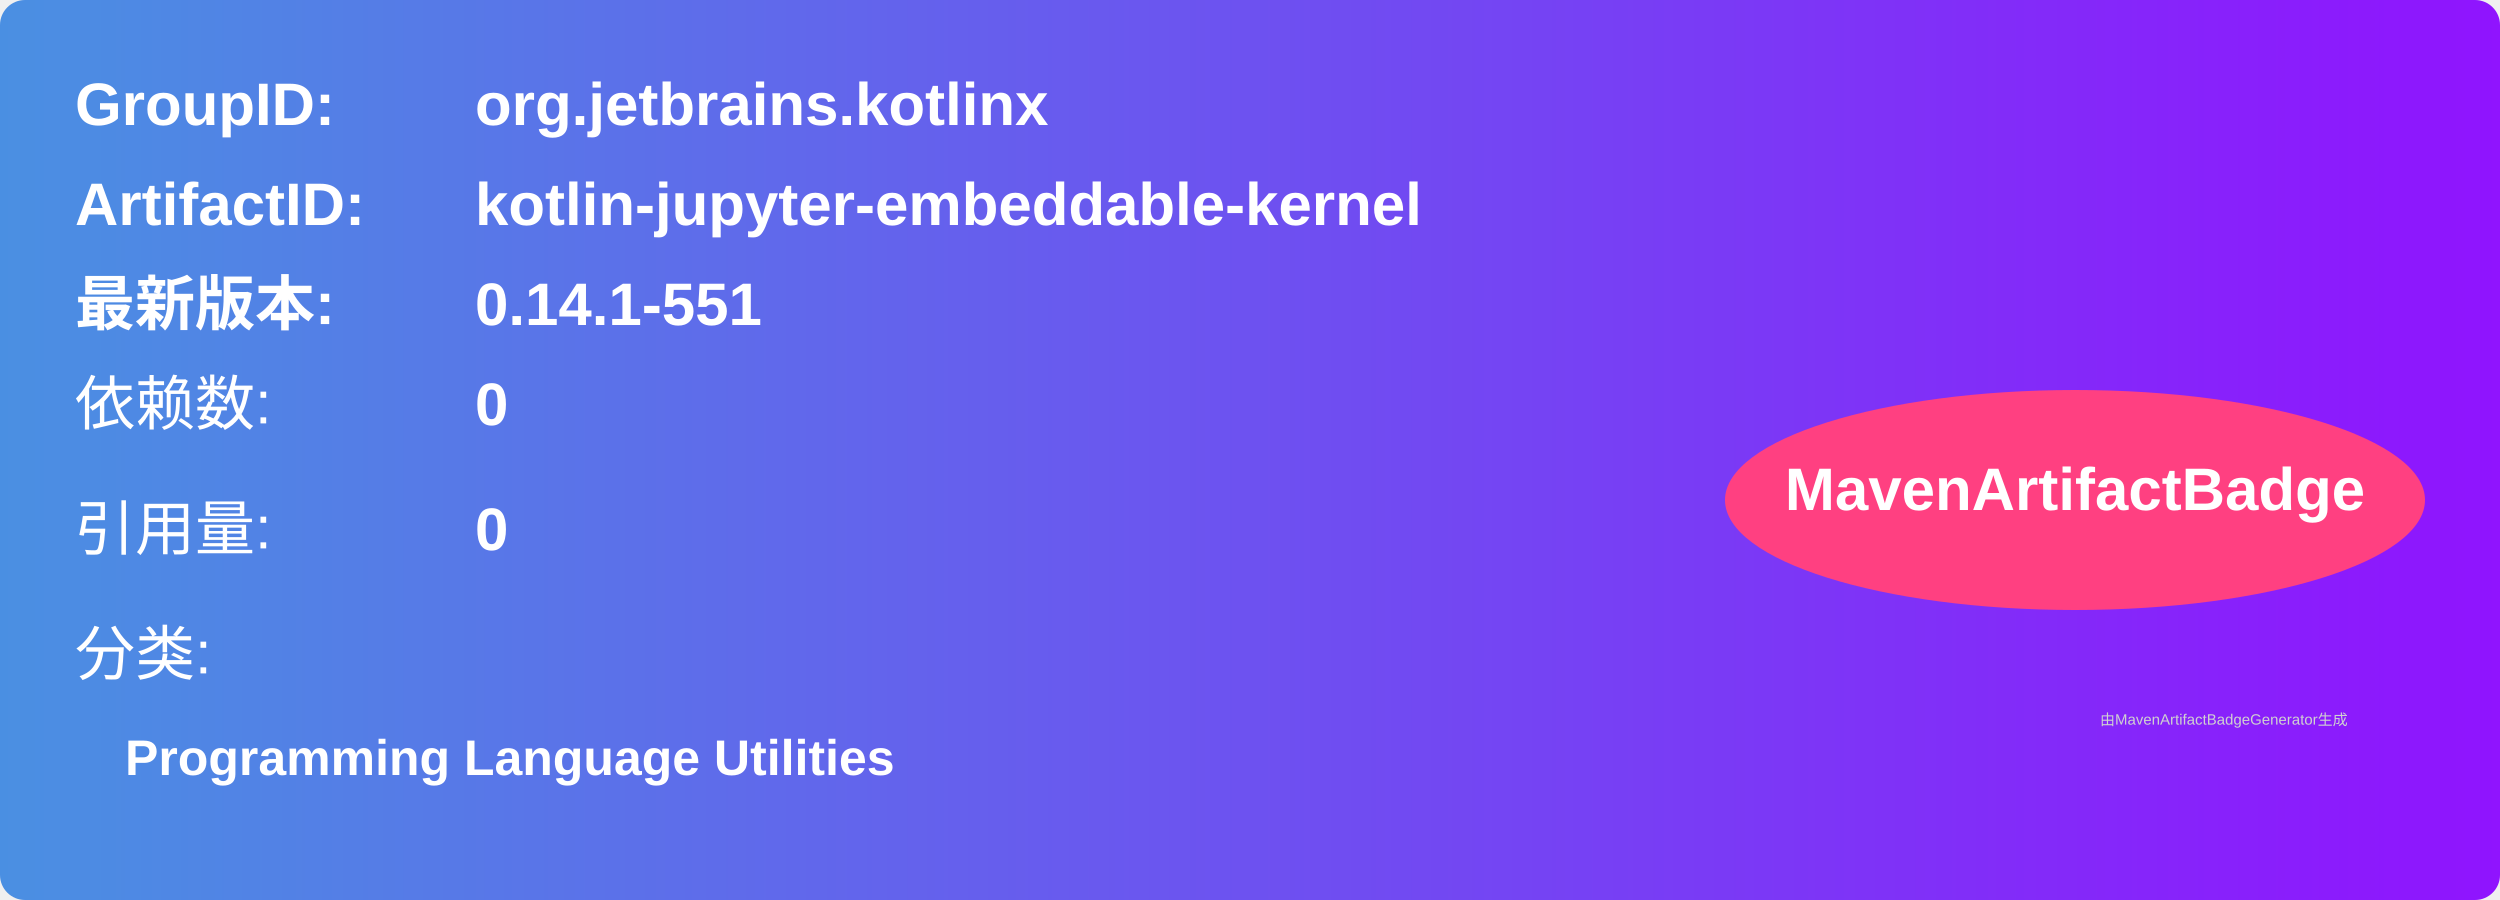
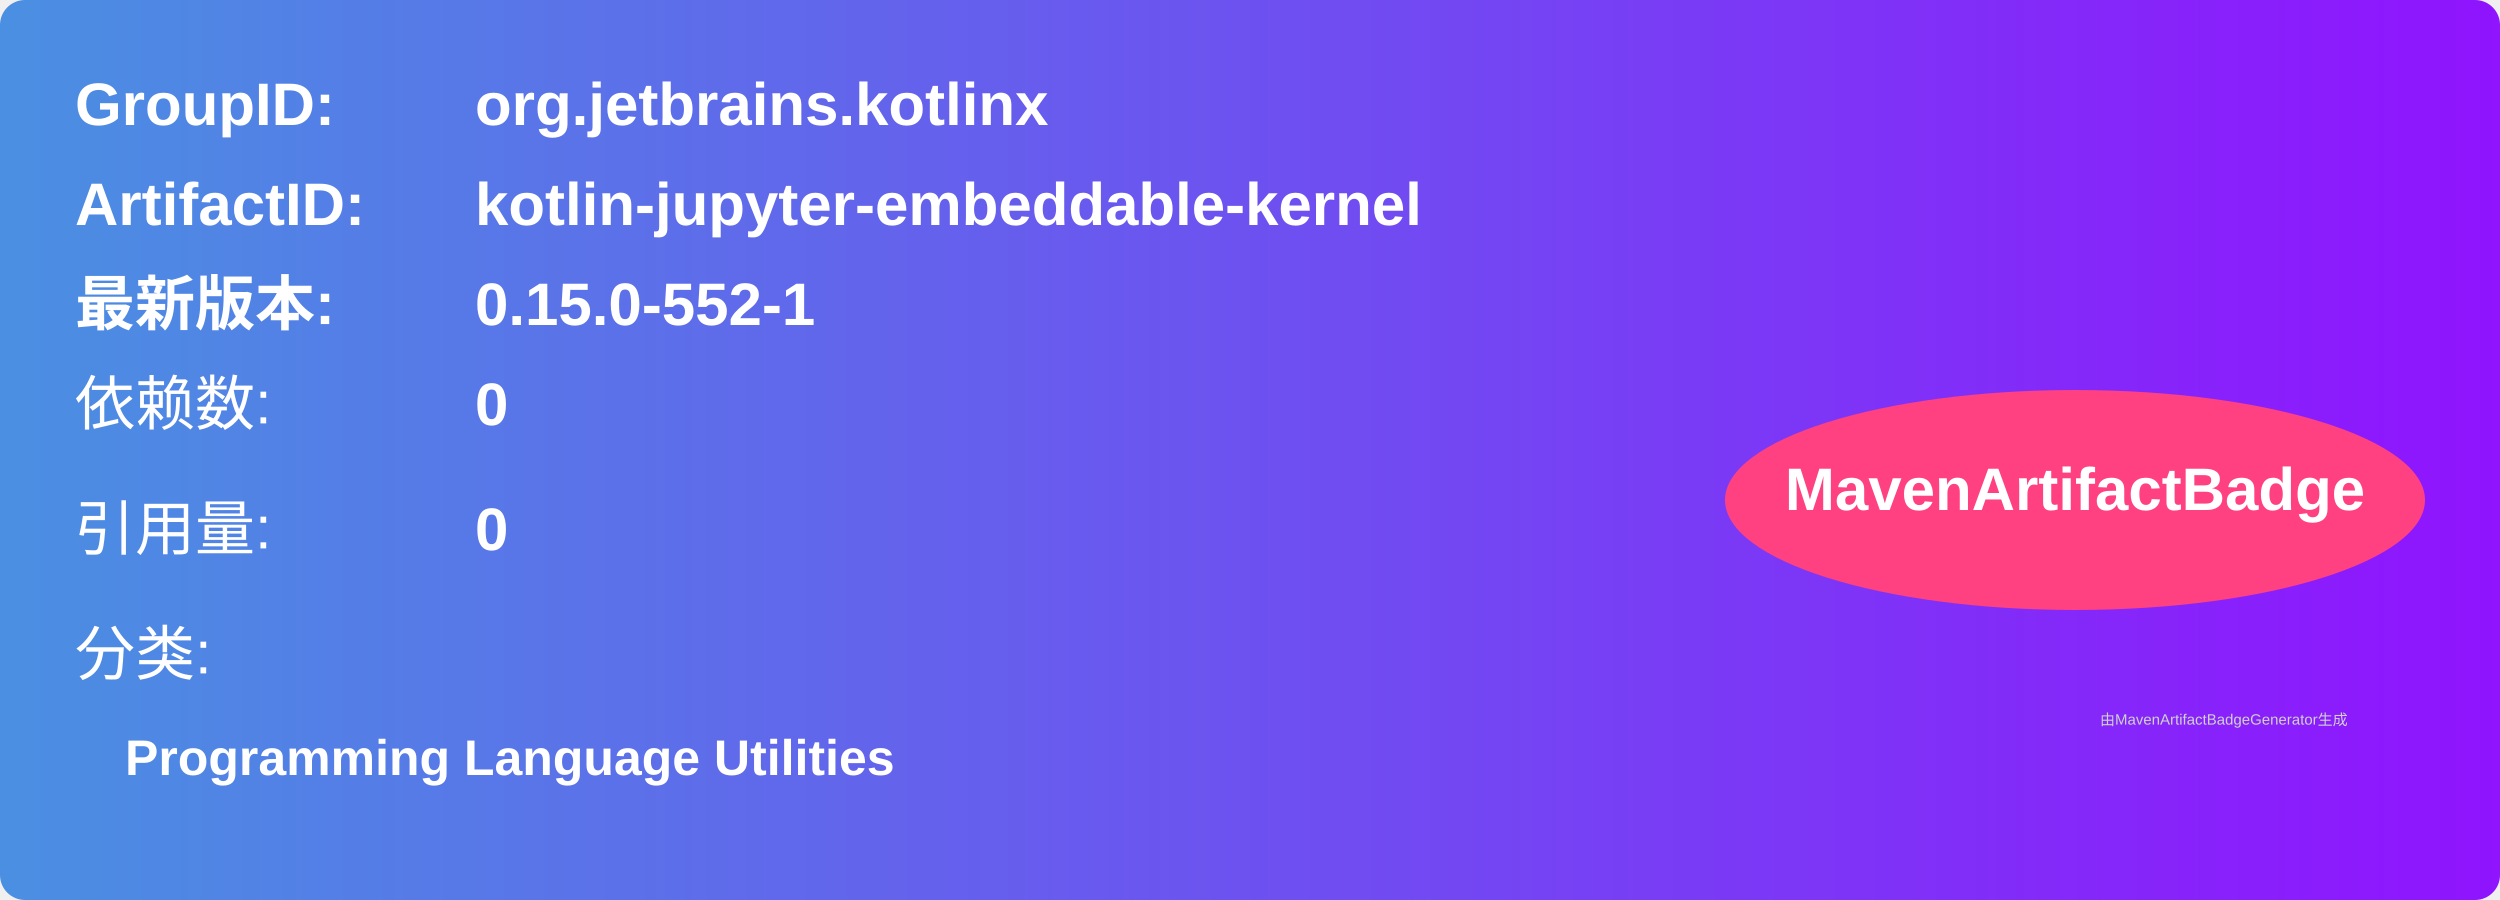
<svg xmlns="http://www.w3.org/2000/svg" width="500" height="180" viewBox="0 0 500 180">
  <linearGradient id="grad" x1="0%" y1="0%" x2="100%" y2="0%">
    <stop offset="0%" stop-color="#4a90e2" />
    <stop offset="100%" stop-color="#9013fe" />
  </linearGradient>
  <rect width="100%" height="100%" rx="5" ry="5" fill="url(#grad)" />
  <g transform="translate(15, 15)">
    <text x="0" y="10" font-family="Arial" font-size="12" fill="white" font-weight="bold" width="260">GroupID:</text>
    <text x="80" y="10" font-family="Arial" font-size="12" fill="white" font-weight="bold" width="260">org.jetbrains.kotlinx</text>
    <text x="0" y="30" font-family="Arial" font-size="12" fill="white" font-weight="bold" width="260">ArtifactID:</text>
    <text x="80" y="30" font-family="Arial" font-size="12" fill="white" font-weight="bold" width="260">kotlin-jupyter-embeddable-kernel</text>
    <text x="0" y="50" font-family="Arial" font-size="12" fill="white" font-weight="bold">最新版本:</text>
    <text x="80" y="50" font-family="Arial" font-size="12" fill="white" font-weight="bold">
-       <tspan font-weight="bold">0.14.1-551</tspan>
+       <tspan font-weight="bold">0.15.0-552-1</tspan>
    </text>
    <text x="0" y="70" font-family="Arial" font-size="12" fill="white">依赖数: </text>
    <text x="80" y="70" font-family="Arial" font-size="12" fill="white">
      <tspan font-weight="bold">0</tspan>
    </text>
    <text x="0" y="95" font-family="Arial" font-size="12" fill="white">引用量: </text>
    <text x="80" y="95" font-family="Arial" font-size="12" fill="white">
      <tspan font-weight="bold">0</tspan>
    </text>
    <text x="0" y="120" font-family="Arial" font-size="12" fill="white">分类:</text>
    <text x="10" y="140" font-family="Arial" font-size="10" fill="white">
      <tspan font-weight="bold">Programming Language Utilities</tspan>
    </text>
    <ellipse cx="400" cy="85" rx="70" ry="22" fill="#ff4081" />
    <text x="400" y="87" text-anchor="middle" font-family="Arial" font-size="12" fill="white" font-weight="bold">MavenArtifactBadge</text>
  </g>
  <text x="420" y="145" font-family="Arial" font-size="3" fill="#d0d0d0">
    由MavenArtifactBadgeGenerator生成
  </text>
</svg>
